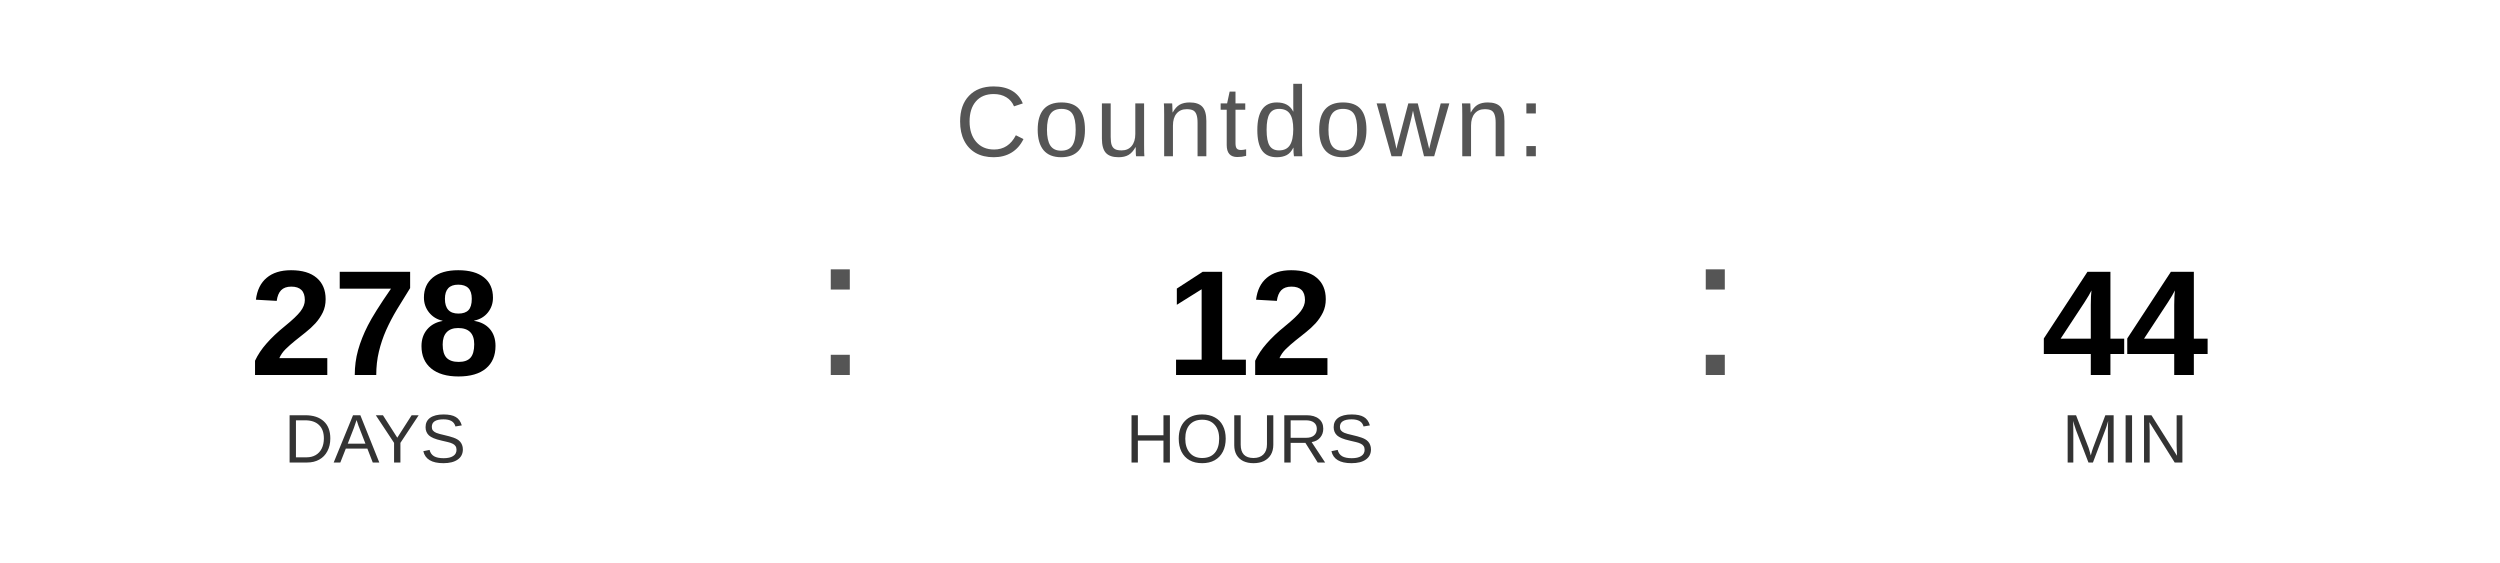
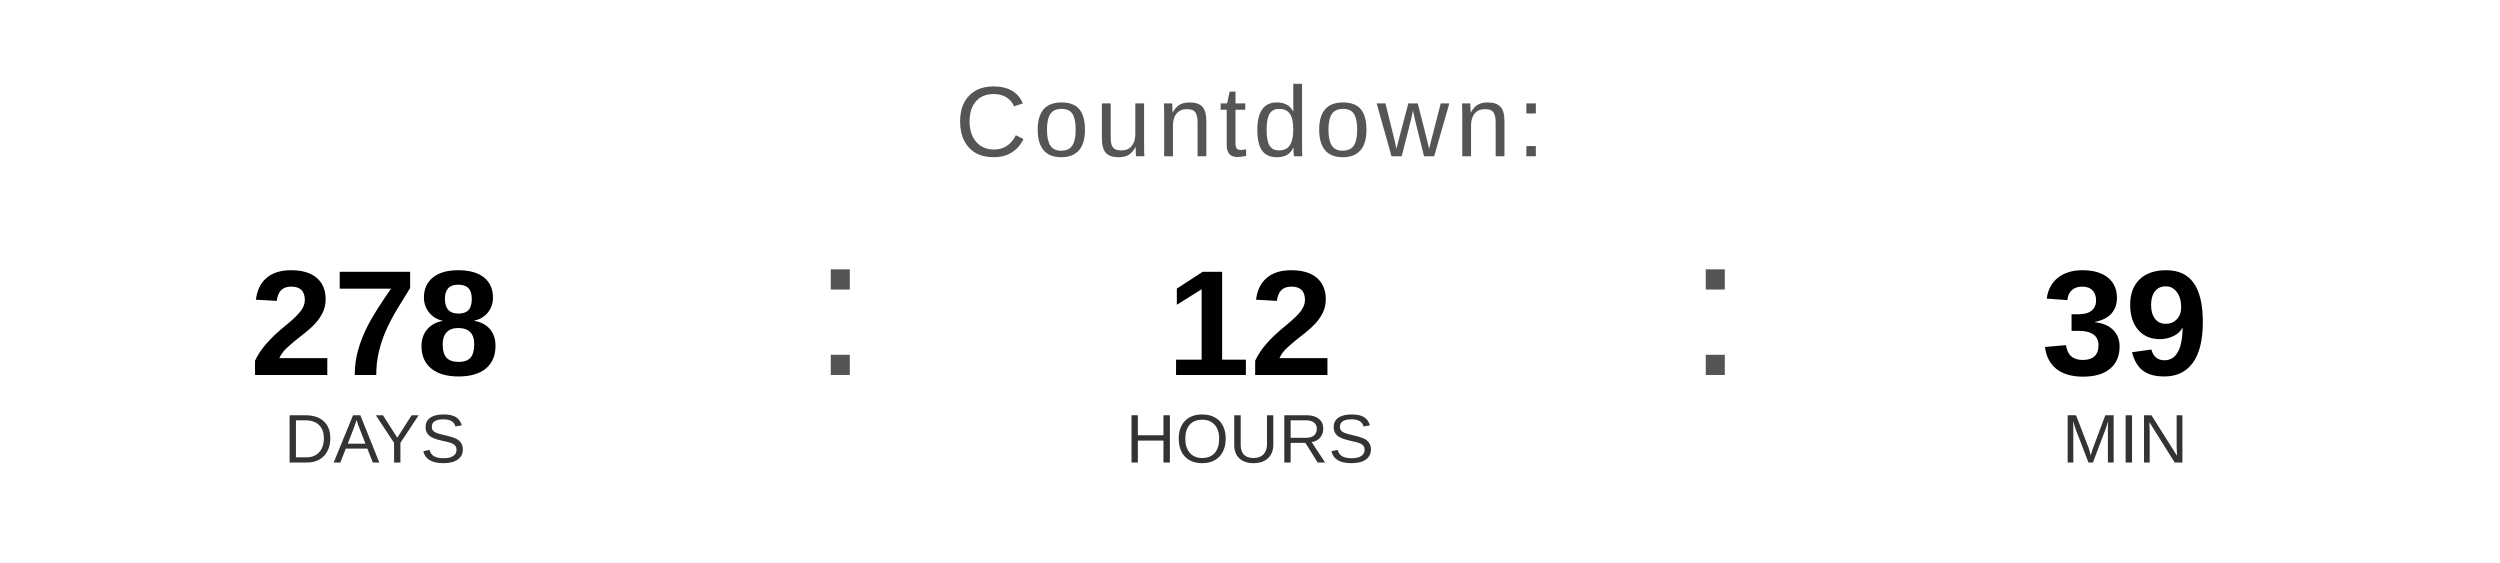
<svg xmlns="http://www.w3.org/2000/svg" width="400" height="90" viewBox="0 0 400 90">
  <text x="200" y="25" font-family="Arial, Helvetica, sans-serif" font-size="16" fill="#555555" text-anchor="middle" letter-spacing="1">
    Countdown:
  </text>
  <text x="60" y="60" font-family="Arial, Helvetica, sans-serif" font-size="24" font-weight="bold" fill="#000000" text-anchor="middle">278</text>
  <text x="60" y="74" font-family="Arial, Helvetica, sans-serif" font-size="11" fill="#333333" text-anchor="middle">DAYS</text>
  <text x="130" y="60" font-family="Arial, sans-serif" font-size="32" fill="#555555">:</text>
  <text x="200" y="60" font-family="Arial, Helvetica, sans-serif" font-size="24" font-weight="bold" fill="#000000" text-anchor="middle">12</text>
  <text x="200" y="74" font-family="Arial, Helvetica, sans-serif" font-size="11" fill="#333333" text-anchor="middle">HOURS</text>
  <text x="270" y="60" font-family="Arial, sans-serif" font-size="32" fill="#555555">:</text>
-   <text x="340" y="60" font-family="Arial, Helvetica, sans-serif" font-size="24" font-weight="bold" fill="#000000" text-anchor="middle">44</text>
+   <text x="340" y="60" font-family="Arial, Helvetica, sans-serif" font-size="24" font-weight="bold" fill="#000000" text-anchor="middle">39</text>
  <text x="340" y="74" font-family="Arial, Helvetica, sans-serif" font-size="11" fill="#333333" text-anchor="middle">MIN</text>
</svg>
